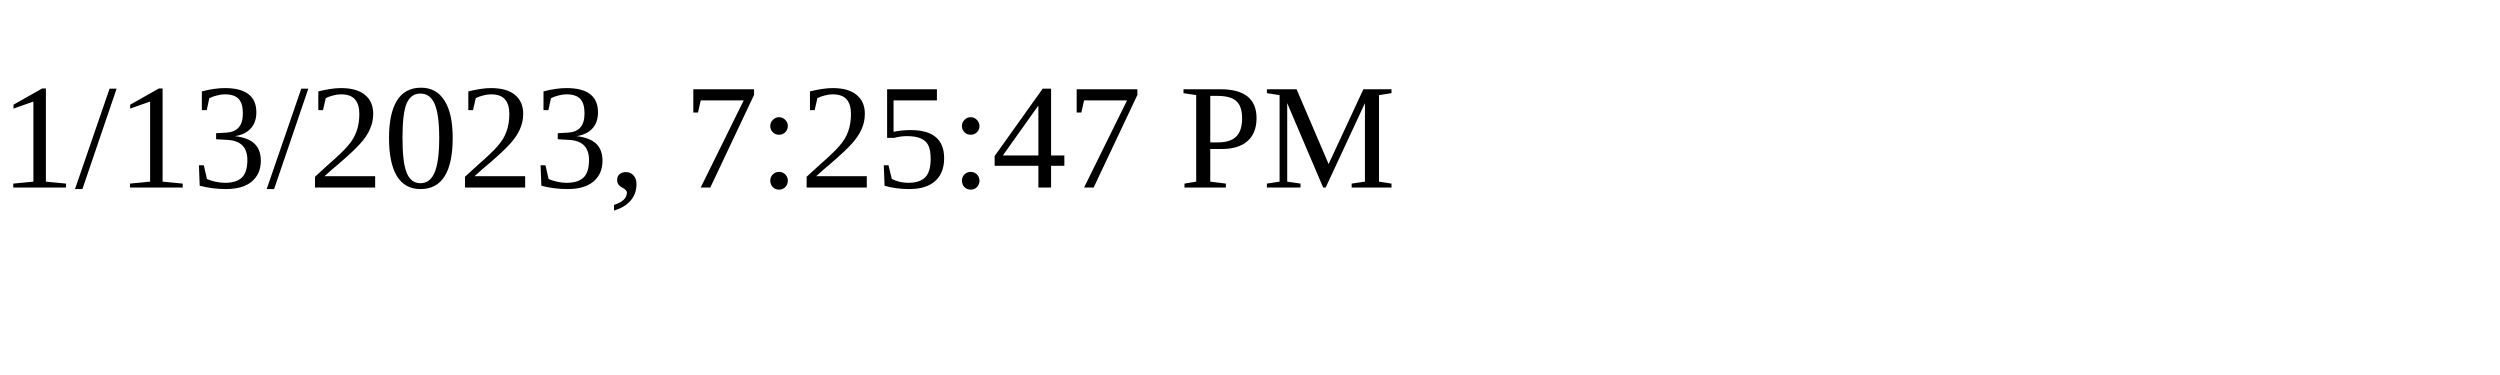
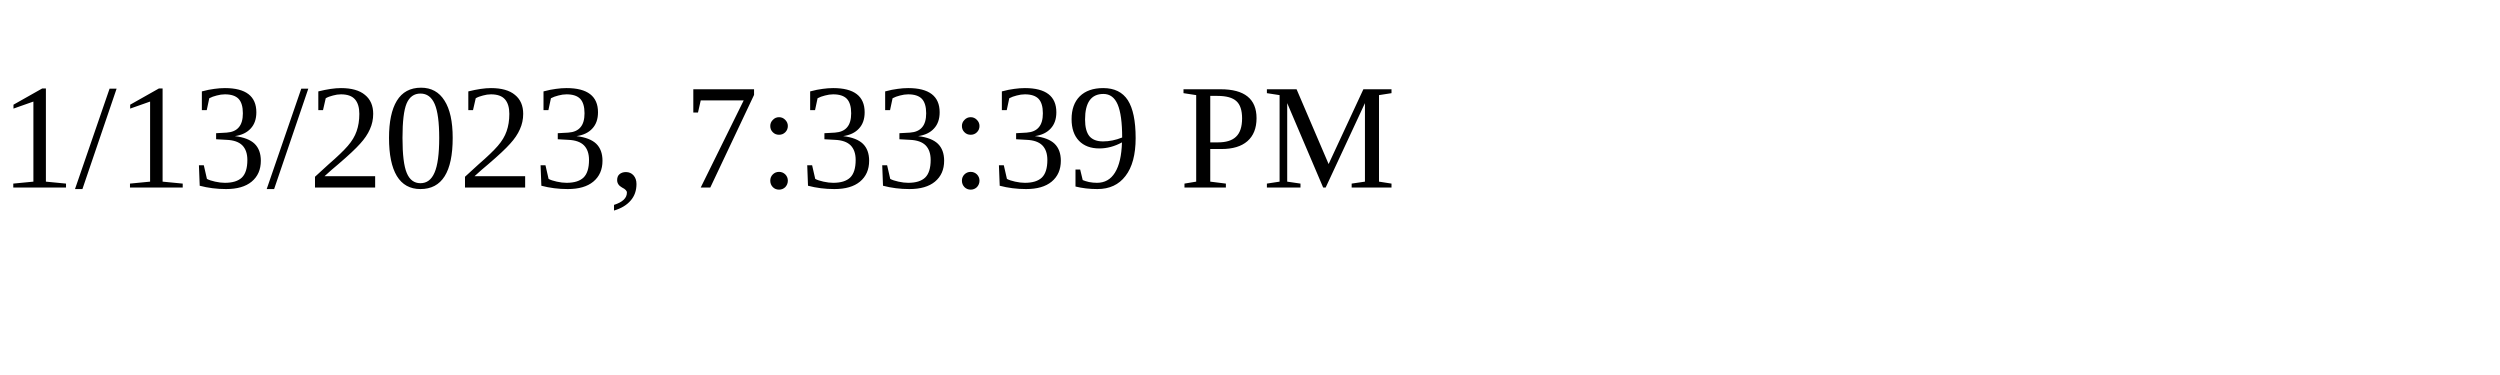
<svg xmlns="http://www.w3.org/2000/svg" height="30" width="200">
-   <text x="0" y="15">1/13/2023, 7:25:47 PM</text>
+   <text x="0" y="15">1/13/2023, 7:33:39 PM</text>
</svg>
